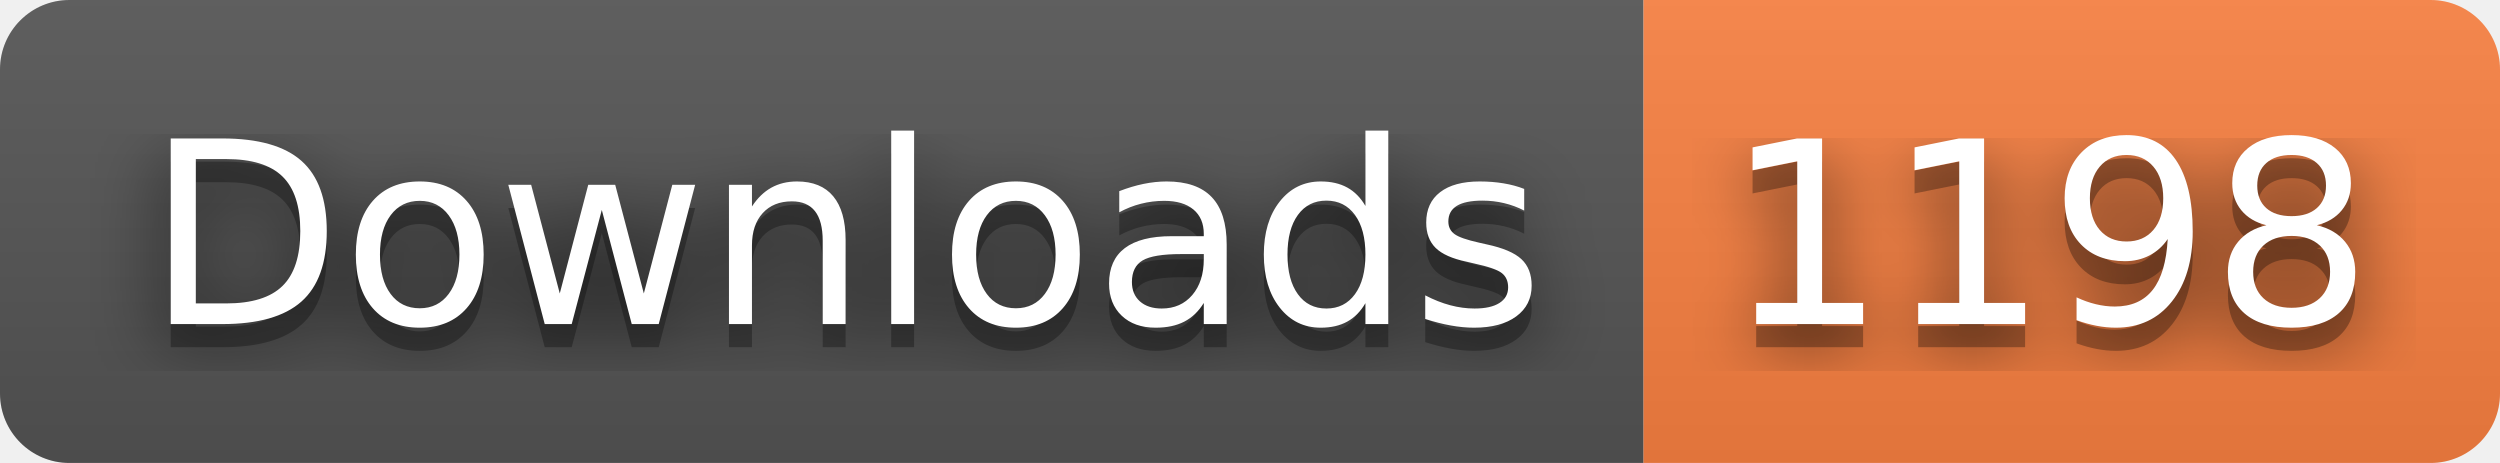
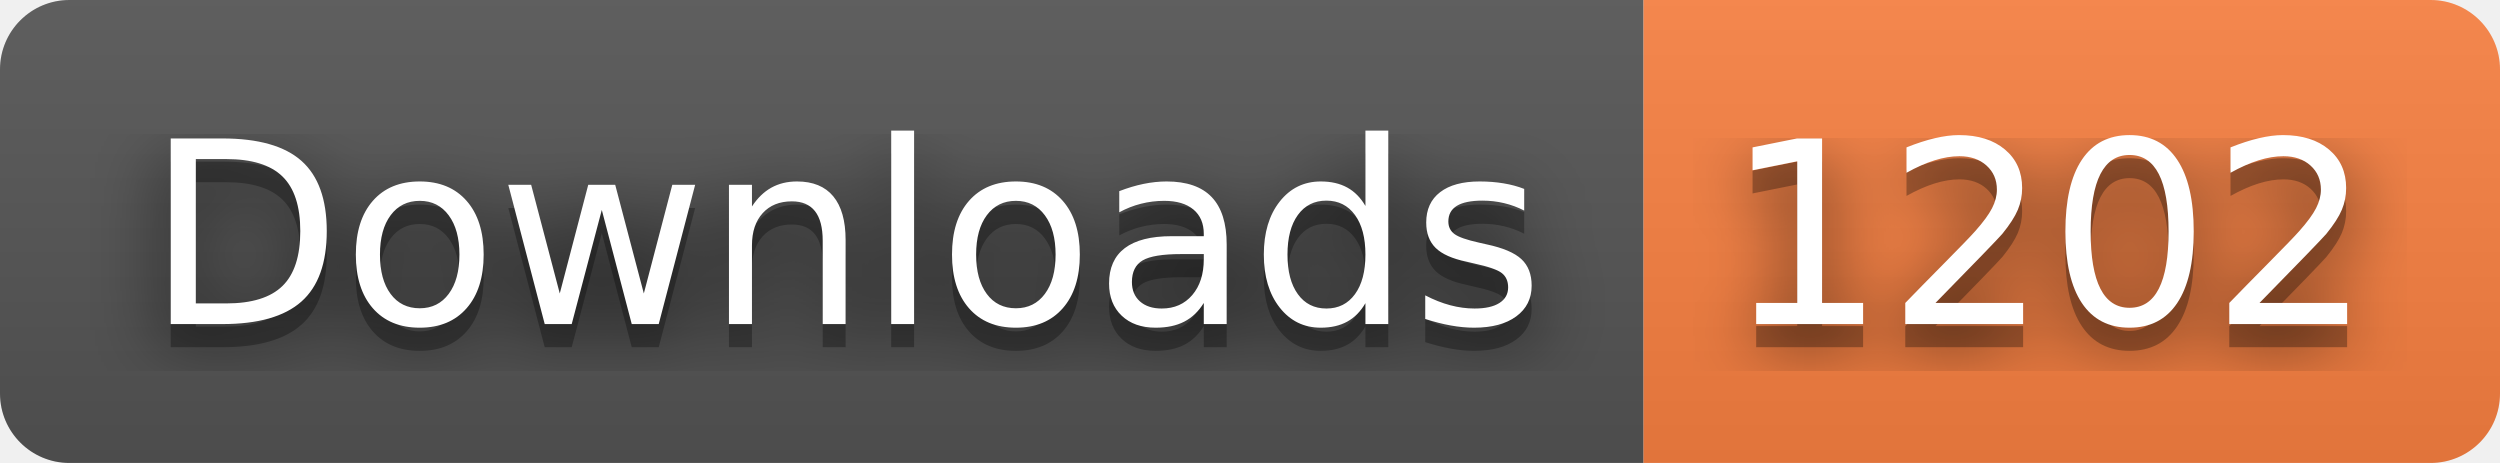
- <svg xmlns="http://www.w3.org/2000/svg" width="108" height="20" role="img" aria-label="Downloads: 1198">
+ <svg xmlns="http://www.w3.org/2000/svg" width="108" height="20" role="img" aria-label="Downloads: 1202">
  <filter id="blur">
    <feGaussianBlur stdDeviation="16" />
  </filter>
  <linearGradient id="s" x2="0" y2="100%">
    <stop offset="0" stop-color="#bbb" stop-opacity=".1" />
    <stop offset="1" stop-opacity=".1" />
  </linearGradient>
  <clipPath id="r">
    <rect width="108" height="20" rx="3" />
  </clipPath>
  <g clip-path="url(#r)">
    <rect width="71" height="20" fill="#555" />
    <rect x="71" width="37" height="20" fill="#fa8142" />
    <rect width="108" height="20" fill="url(#s)" />
  </g>
  <g fill="#fff" text-anchor="middle" font-family="Verdana,Geneva,DejaVu Sans,sans-serif" text-rendering="geometricPrecision" font-size="110">
    <g transform="scale(.1)">
      <g aria-hidden="true" fill="#010101">
        <text x="365" y="150" fill-opacity=".8" filter="url(#blur)" textLength="610">Downloads</text>
        <text x="365" y="150" fill-opacity=".3" textLength="610">Downloads</text>
      </g>
      <text x="365" y="140" textLength="610">Downloads</text>
    </g>
    <g transform="scale(.1)">
      <g aria-hidden="true" fill="#010101">
-         <text x="885" y="150" fill-opacity=".8" filter="url(#blur)" textLength="270">1198</text>
-         <text x="885" y="150" fill-opacity=".3" textLength="270">1198</text>
+         <text x="885" y="150" fill-opacity=".8" filter="url(#blur)" textLength="270">1202</text>
+         <text x="885" y="150" fill-opacity=".3" textLength="270">1202</text>
      </g>
-       <text x="885" y="140" textLength="270">1198</text>
+       <text x="885" y="140" textLength="270">1202</text>
    </g>
  </g>
</svg>
